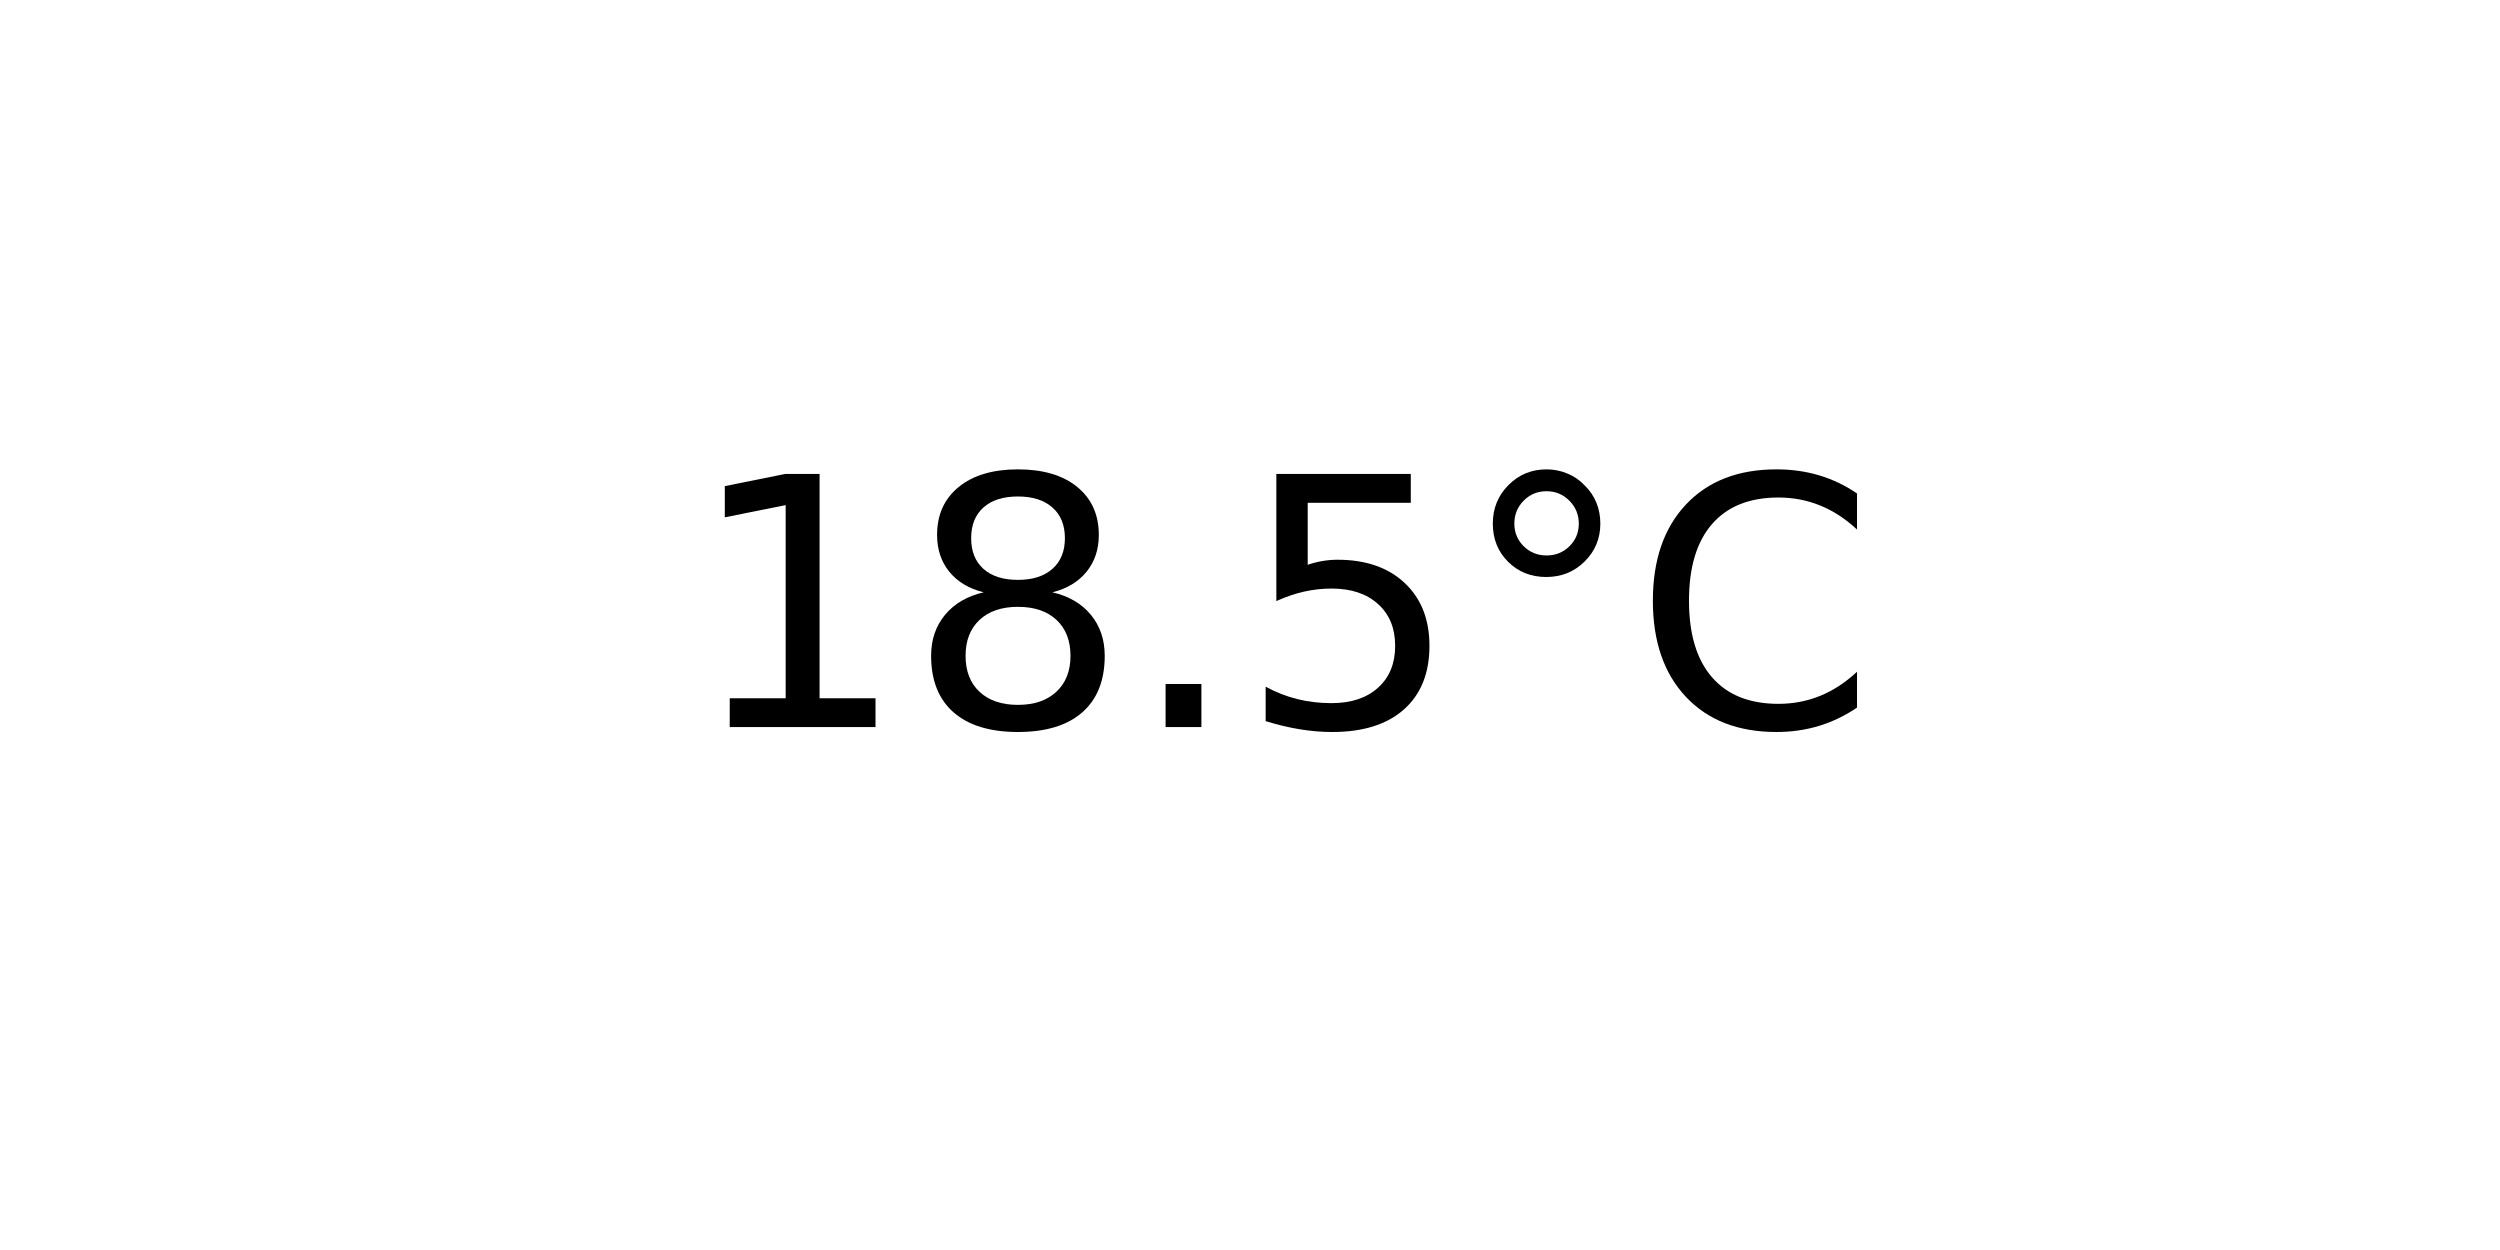
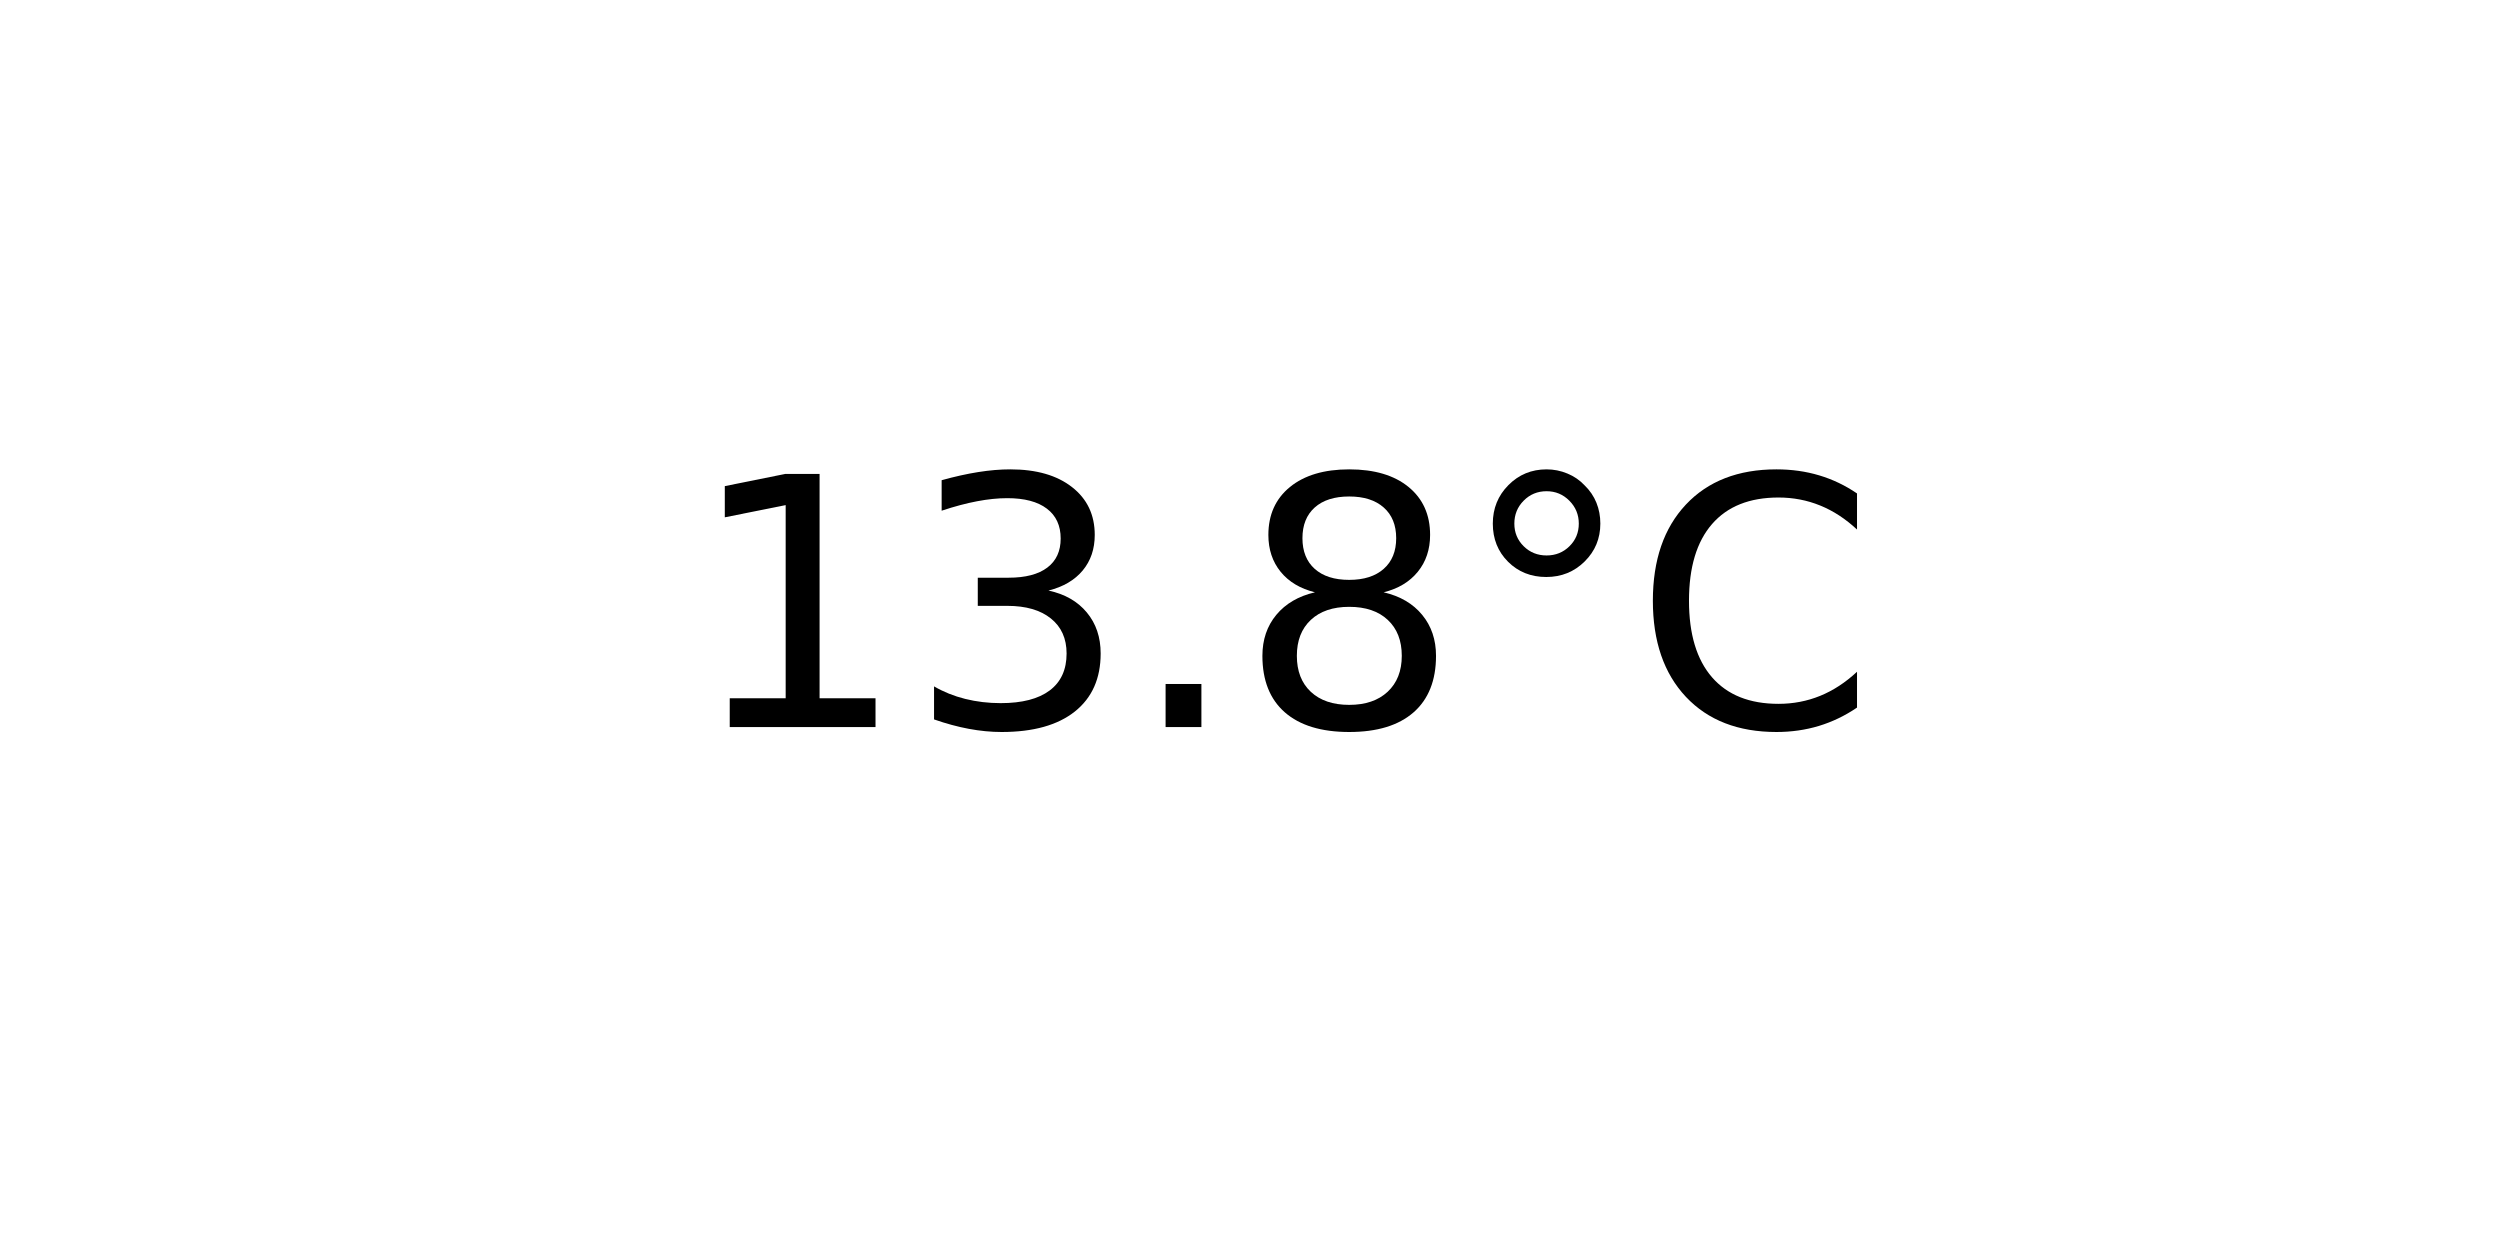
<svg xmlns="http://www.w3.org/2000/svg" xmlns:xlink="http://www.w3.org/1999/xlink" width="72pt" height="36pt" viewBox="0 0 72 36" version="1.1">
  <defs>
    <style type="text/css">*{stroke-linejoin: round; stroke-linecap: butt}</style>
  </defs>
  <g id="figure_1">
    <g id="axes_1">
      <g id="text_1">
        <g transform="translate(19.77578 20.93937) scale(0.1 -0.1)">
          <defs>
            <path id="DejaVuSans-31" d="M 794 531  L 1825 531  L 1825 4091  L 703 3866  L 703 4441  L 1819 4666  L 2450 4666  L 2450 531  L 3481 531  L 3481 0  L 794 0  L 794 531  z " transform="scale(0.015625)" />
+             <path id="DejaVuSans-33" d="M 2597 2516  Q 3050 2419 3304 2112  Q 3559 1806 3559 1356  Q 3559 666 3084 287  Q 2609 -91 1734 -91  Q 1441 -91 1130 -33  Q 819 25 488 141  L 488 750  Q 750 597 1062 519  Q 1375 441 1716 441  Q 2309 441 2620 675  Q 2931 909 2931 1356  Q 2931 1769 2642 2001  Q 2353 2234 1838 2234  L 1294 2234  L 1294 2753  L 1863 2753  Q 2328 2753 2575 2939  Q 2822 3125 2822 3475  Q 2822 3834 2567 4026  Q 2313 4219 1838 4219  Q 1578 4219 1281 4162  Q 984 4106 628 3988  L 628 4550  Q 988 4650 1302 4700  Q 1616 4750 1894 4750  Q 2613 4750 3031 4423  Q 3450 4097 3450 3541  Q 3450 3153 3228 2886  Q 3006 2619 2597 2516  z " transform="scale(0.015625)" />
+             <path id="DejaVuSans-2e" d="M 684 794  L 1344 794  L 1344 0  L 684 0  L 684 794  z " transform="scale(0.015625)" />
            <path id="DejaVuSans-38" d="M 2034 2216  Q 1584 2216 1326 1975  Q 1069 1734 1069 1313  Q 1069 891 1326 650  Q 1584 409 2034 409  Q 2484 409 2743 651  Q 3003 894 3003 1313  Q 3003 1734 2745 1975  Q 2488 2216 2034 2216  z M 1403 2484  Q 997 2584 770 2862  Q 544 3141 544 3541  Q 544 4100 942 4425  Q 1341 4750 2034 4750  Q 2731 4750 3128 4425  Q 3525 4100 3525 3541  Q 3525 3141 3298 2862  Q 3072 2584 2669 2484  Q 3125 2378 3379 2068  Q 3634 1759 3634 1313  Q 3634 634 3220 271  Q 2806 -91 2034 -91  Q 1263 -91 848 271  Q 434 634 434 1313  Q 434 1759 690 2068  Q 947 2378 1403 2484  z M 1172 3481  Q 1172 3119 1398 2916  Q 1625 2713 2034 2713  Q 2441 2713 2670 2916  Q 2900 3119 2900 3481  Q 2900 3844 2670 4047  Q 2441 4250 2034 4250  Q 1625 4250 1398 4047  Q 1172 3844 1172 3481  z " transform="scale(0.015625)" />
-             <path id="DejaVuSans-2e" d="M 684 794  L 1344 794  L 1344 0  L 684 0  L 684 794  z " transform="scale(0.015625)" />
-             <path id="DejaVuSans-35" d="M 691 4666  L 3169 4666  L 3169 4134  L 1269 4134  L 1269 2991  Q 1406 3038 1543 3061  Q 1681 3084 1819 3084  Q 2600 3084 3056 2656  Q 3513 2228 3513 1497  Q 3513 744 3044 326  Q 2575 -91 1722 -91  Q 1428 -91 1123 -41  Q 819 9 494 109  L 494 744  Q 775 591 1075 516  Q 1375 441 1709 441  Q 2250 441 2565 725  Q 2881 1009 2881 1497  Q 2881 1984 2565 2268  Q 2250 2553 1709 2553  Q 1456 2553 1204 2497  Q 953 2441 691 2322  L 691 4666  z " transform="scale(0.015625)" />
            <path id="DejaVuSans-b0" d="M 1600 4347  Q 1350 4347 1178 4173  Q 1006 4000 1006 3750  Q 1006 3503 1178 3333  Q 1350 3163 1600 3163  Q 1850 3163 2022 3333  Q 2194 3503 2194 3750  Q 2194 3997 2020 4172  Q 1847 4347 1600 4347  z M 1600 4750  Q 1800 4750 1984 4673  Q 2169 4597 2303 4453  Q 2447 4313 2519 4134  Q 2591 3956 2591 3750  Q 2591 3338 2302 3052  Q 2013 2766 1594 2766  Q 1172 2766 890 3047  Q 609 3328 609 3750  Q 609 4169 896 4459  Q 1184 4750 1600 4750  z " transform="scale(0.015625)" />
            <path id="DejaVuSans-43" d="M 4122 4306  L 4122 3641  Q 3803 3938 3442 4084  Q 3081 4231 2675 4231  Q 1875 4231 1450 3742  Q 1025 3253 1025 2328  Q 1025 1406 1450 917  Q 1875 428 2675 428  Q 3081 428 3442 575  Q 3803 722 4122 1019  L 4122 359  Q 3791 134 3420 21  Q 3050 -91 2638 -91  Q 1578 -91 968 557  Q 359 1206 359 2328  Q 359 3453 968 4101  Q 1578 4750 2638 4750  Q 3056 4750 3426 4639  Q 3797 4528 4122 4306  z " transform="scale(0.015625)" />
          </defs>
          <use xlink:href="#DejaVuSans-31" />
-           <use xlink:href="#DejaVuSans-38" x="63.623" />
+           <use xlink:href="#DejaVuSans-33" x="63.623" />
          <use xlink:href="#DejaVuSans-2e" x="127.246" />
-           <use xlink:href="#DejaVuSans-35" x="159.033" />
+           <use xlink:href="#DejaVuSans-38" x="159.033" />
          <use xlink:href="#DejaVuSans-b0" x="222.656" />
          <use xlink:href="#DejaVuSans-43" x="272.656" />
        </g>
      </g>
    </g>
  </g>
</svg>
